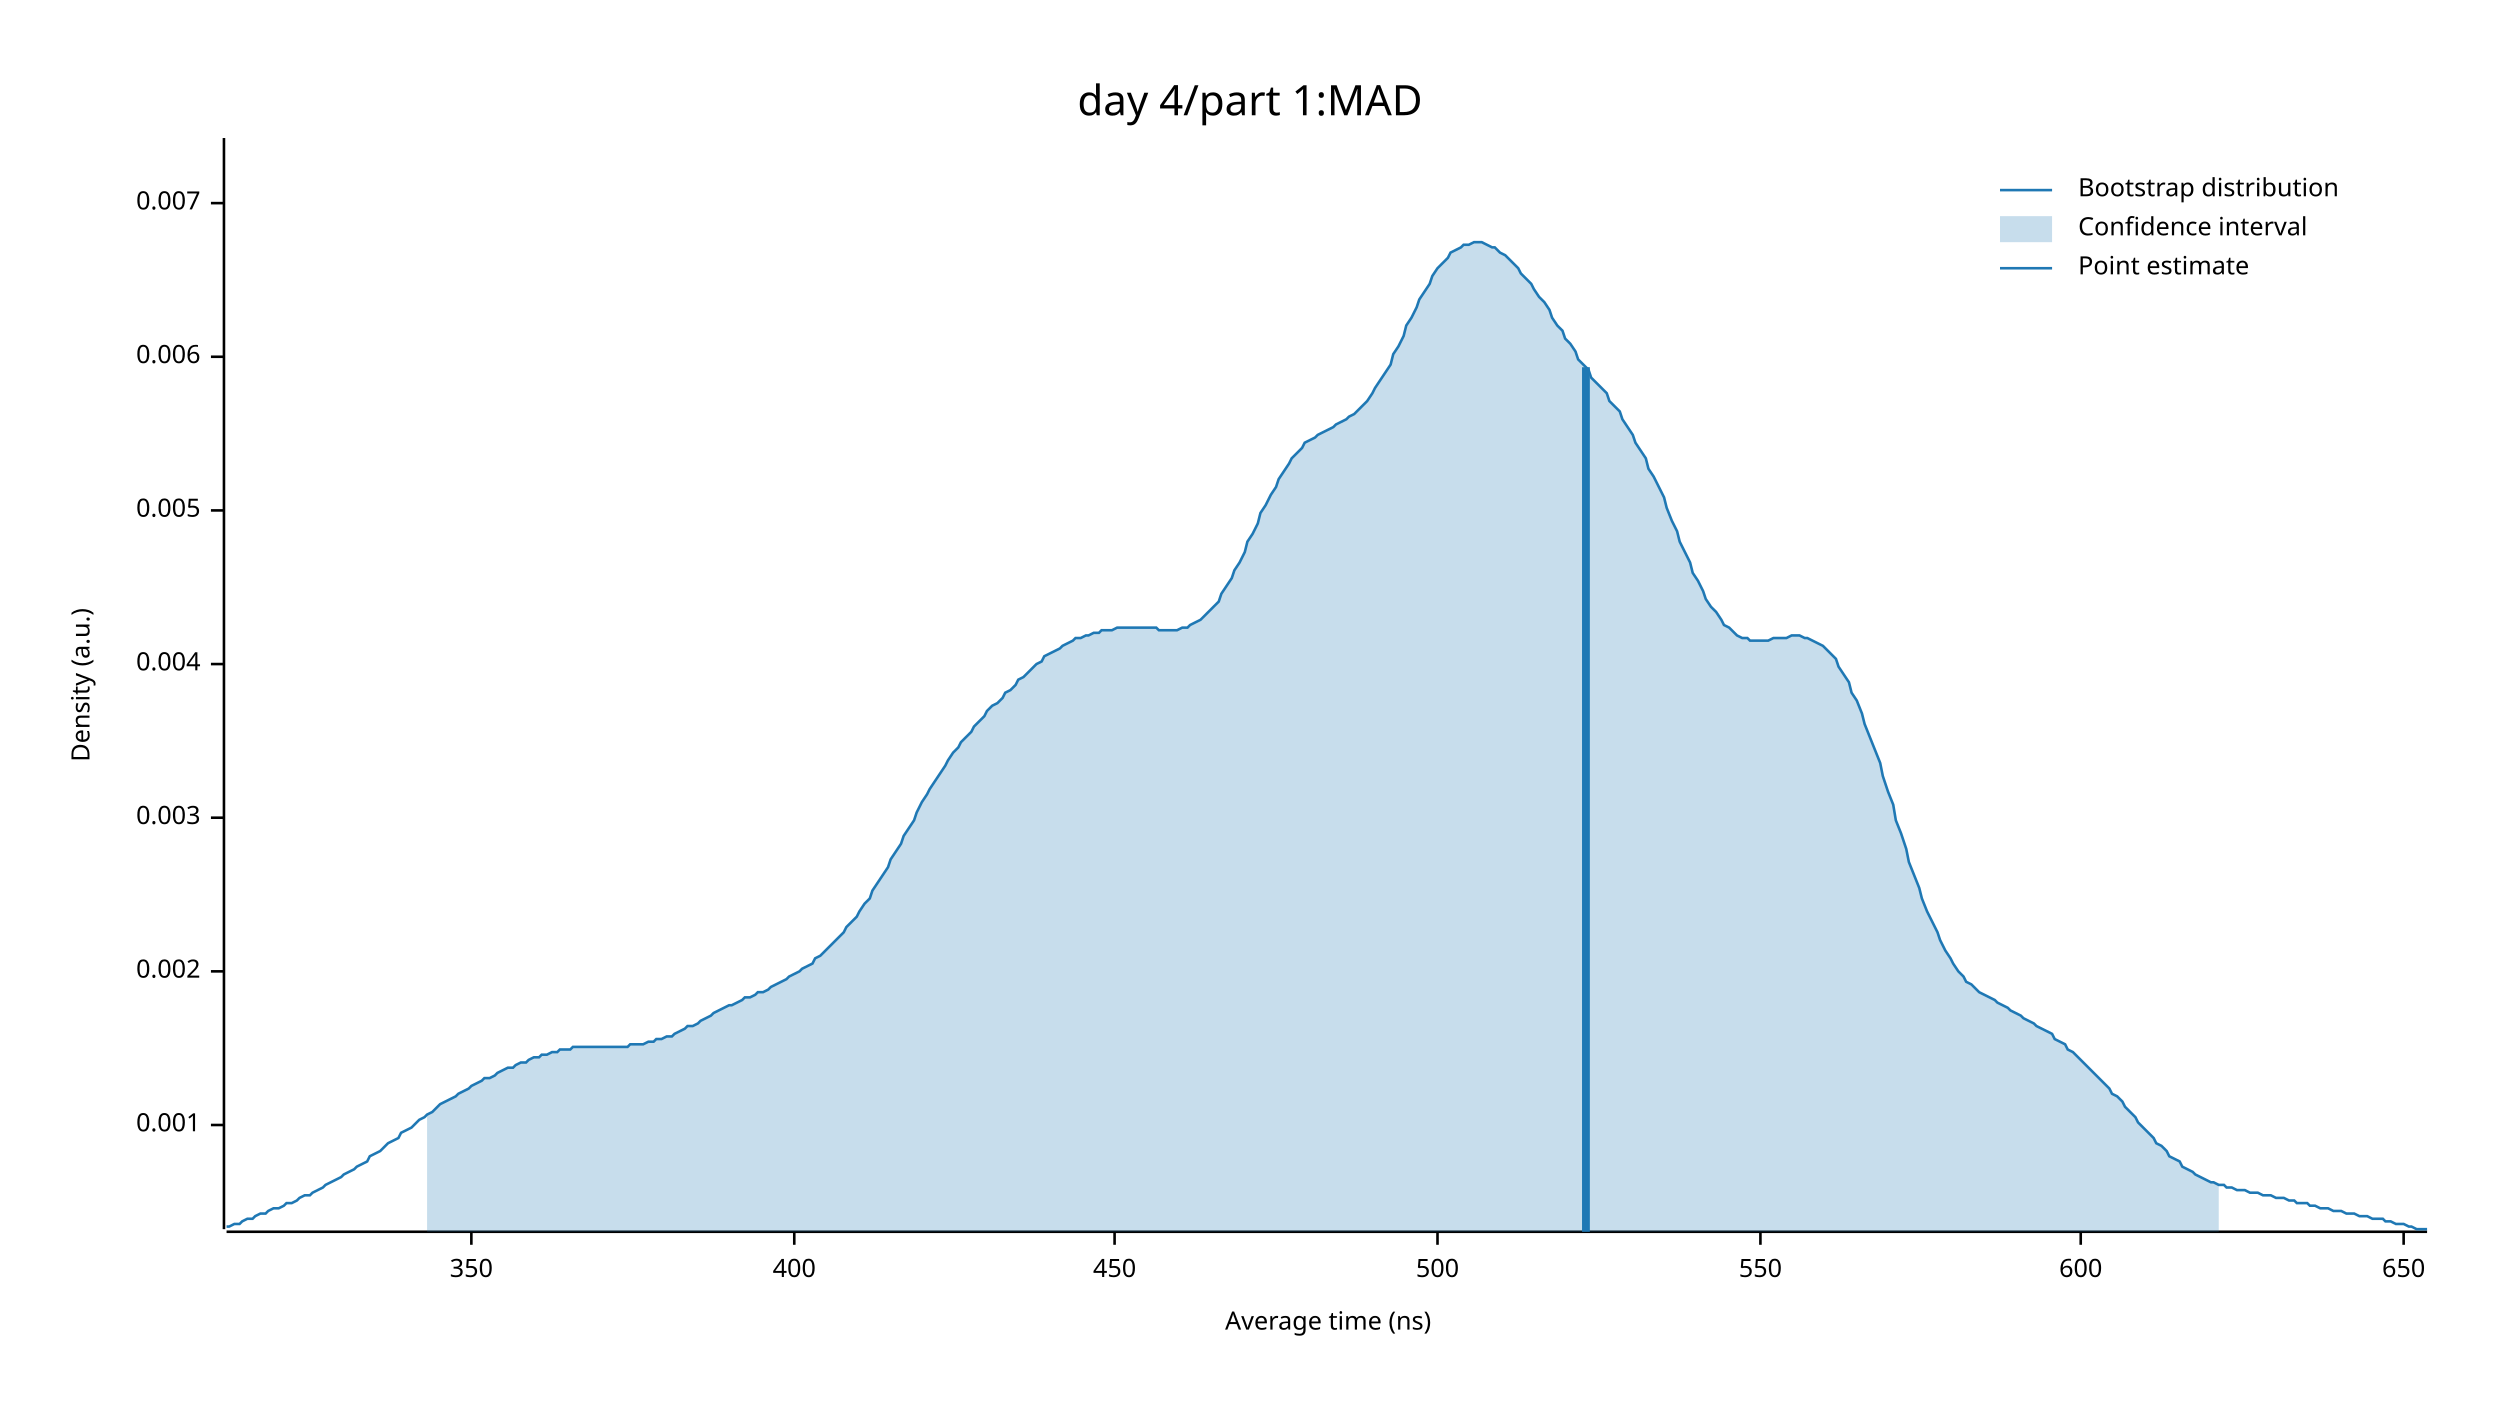
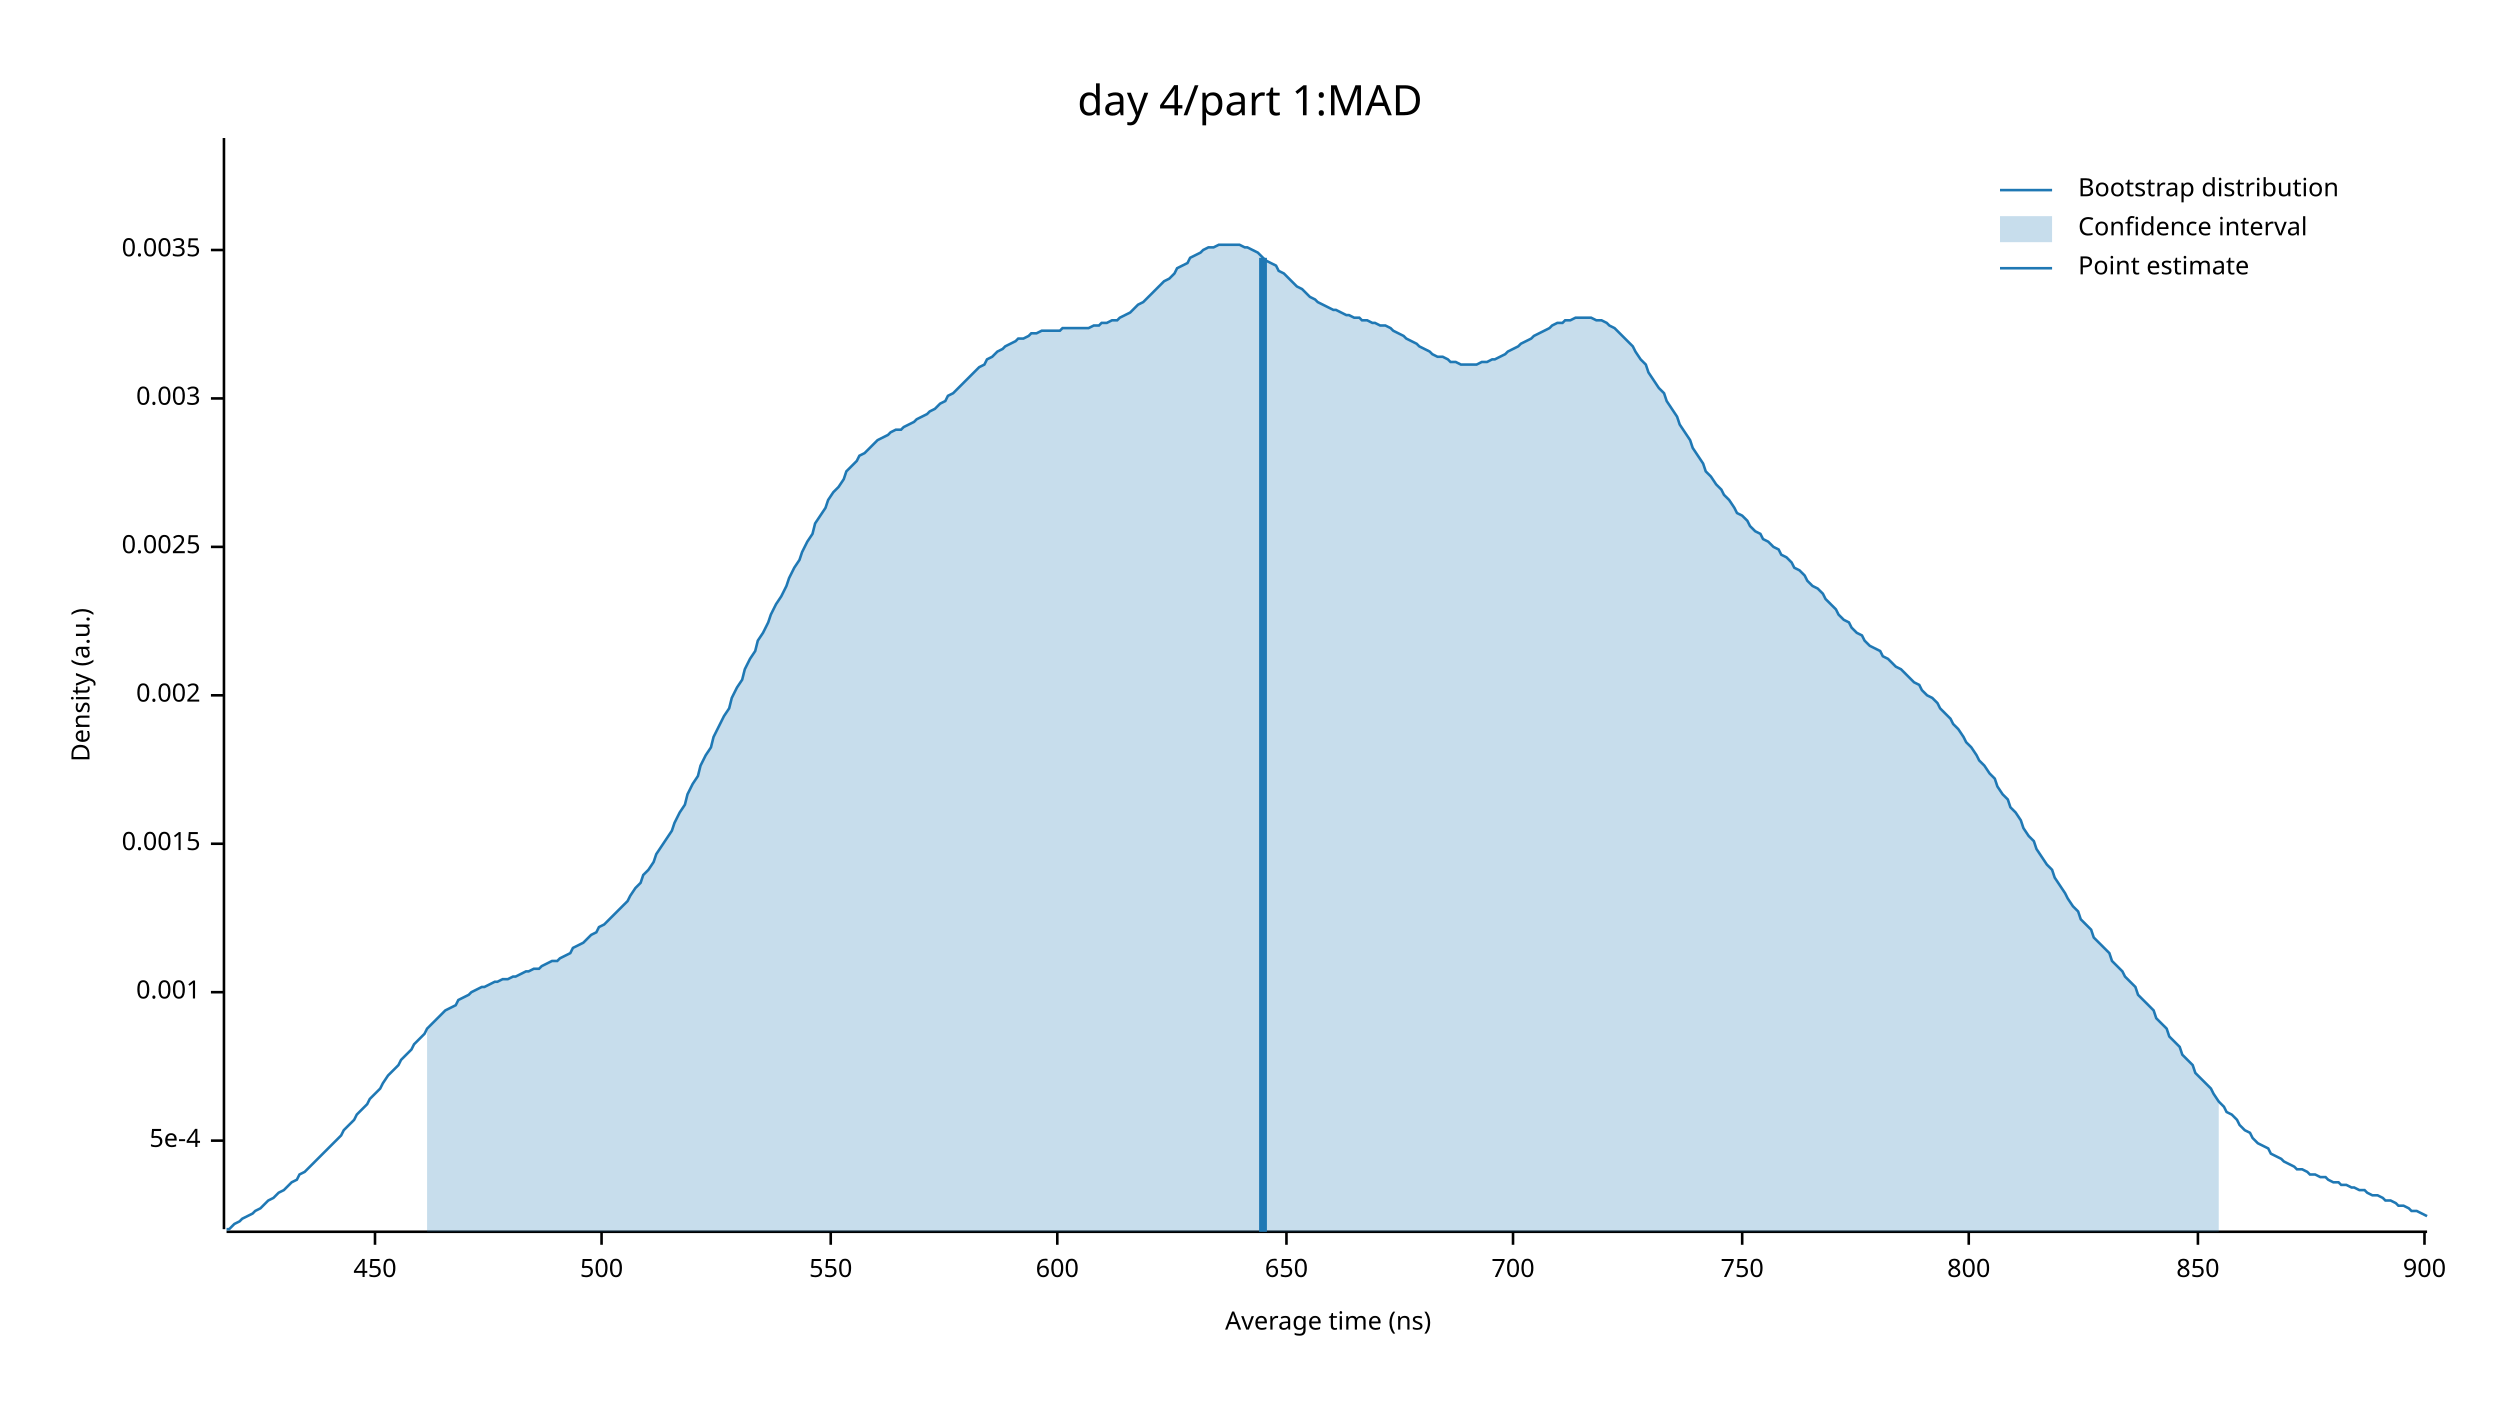
<svg xmlns="http://www.w3.org/2000/svg" width="960" height="540" viewBox="0 0 960 540">
  <text x="480" y="32" dy="0.76em" text-anchor="middle" font-family="sans-serif" font-size="16.129" opacity="1" fill="#000000">
day 4/part 1:MAD
</text>
  <text x="27" y="263" dy="0.76em" text-anchor="middle" font-family="sans-serif" font-size="9.677" opacity="1" fill="#000000" transform="rotate(270, 27, 263)">
Density (a.u.)
</text>
  <text x="510" y="513" dy="-0.5ex" text-anchor="middle" font-family="sans-serif" font-size="9.677" opacity="1" fill="#000000">
Average time (ns)
</text>
  <polyline fill="none" opacity="1" stroke="#000000" stroke-width="1" points="86,53 86,472 " />
-   <text x="77" y="432" dy="0.5ex" text-anchor="end" font-family="sans-serif" font-size="9.677" opacity="1" fill="#000000">
+   <text x="77" y="438" dy="0.5ex" text-anchor="end" font-family="sans-serif" font-size="9.677" opacity="1" fill="#000000">
+ 5e-4
+ </text>
+   <polyline fill="none" opacity="1" stroke="#000000" stroke-width="1" points="81,438 86,438 " />
+   <text x="77" y="381" dy="0.5ex" text-anchor="end" font-family="sans-serif" font-size="9.677" opacity="1" fill="#000000">
0.001
</text>
-   <polyline fill="none" opacity="1" stroke="#000000" stroke-width="1" points="81,432 86,432 " />
-   <text x="77" y="373" dy="0.5ex" text-anchor="end" font-family="sans-serif" font-size="9.677" opacity="1" fill="#000000">
+   <polyline fill="none" opacity="1" stroke="#000000" stroke-width="1" points="81,381 86,381 " />
+   <text x="77" y="324" dy="0.5ex" text-anchor="end" font-family="sans-serif" font-size="9.677" opacity="1" fill="#000000">
+ 0.0015
+ </text>
+   <polyline fill="none" opacity="1" stroke="#000000" stroke-width="1" points="81,324 86,324 " />
+   <text x="77" y="267" dy="0.5ex" text-anchor="end" font-family="sans-serif" font-size="9.677" opacity="1" fill="#000000">
0.002
</text>
-   <polyline fill="none" opacity="1" stroke="#000000" stroke-width="1" points="81,373 86,373 " />
-   <text x="77" y="314" dy="0.5ex" text-anchor="end" font-family="sans-serif" font-size="9.677" opacity="1" fill="#000000">
+   <polyline fill="none" opacity="1" stroke="#000000" stroke-width="1" points="81,267 86,267 " />
+   <text x="77" y="210" dy="0.5ex" text-anchor="end" font-family="sans-serif" font-size="9.677" opacity="1" fill="#000000">
+ 0.0025
+ </text>
+   <polyline fill="none" opacity="1" stroke="#000000" stroke-width="1" points="81,210 86,210 " />
+   <text x="77" y="153" dy="0.5ex" text-anchor="end" font-family="sans-serif" font-size="9.677" opacity="1" fill="#000000">
0.003
</text>
-   <polyline fill="none" opacity="1" stroke="#000000" stroke-width="1" points="81,314 86,314 " />
-   <text x="77" y="255" dy="0.5ex" text-anchor="end" font-family="sans-serif" font-size="9.677" opacity="1" fill="#000000">
- 0.004
+   <polyline fill="none" opacity="1" stroke="#000000" stroke-width="1" points="81,153 86,153 " />
+   <text x="77" y="96" dy="0.5ex" text-anchor="end" font-family="sans-serif" font-size="9.677" opacity="1" fill="#000000">
+ 0.0035
</text>
-   <polyline fill="none" opacity="1" stroke="#000000" stroke-width="1" points="81,255 86,255 " />
-   <text x="77" y="196" dy="0.5ex" text-anchor="end" font-family="sans-serif" font-size="9.677" opacity="1" fill="#000000">
- 0.005
- </text>
-   <polyline fill="none" opacity="1" stroke="#000000" stroke-width="1" points="81,196 86,196 " />
-   <text x="77" y="137" dy="0.5ex" text-anchor="end" font-family="sans-serif" font-size="9.677" opacity="1" fill="#000000">
- 0.006
- </text>
-   <polyline fill="none" opacity="1" stroke="#000000" stroke-width="1" points="81,137 86,137 " />
-   <text x="77" y="78" dy="0.5ex" text-anchor="end" font-family="sans-serif" font-size="9.677" opacity="1" fill="#000000">
- 0.007
- </text>
-   <polyline fill="none" opacity="1" stroke="#000000" stroke-width="1" points="81,78 86,78 " />
+   <polyline fill="none" opacity="1" stroke="#000000" stroke-width="1" points="81,96 86,96 " />
  <polyline fill="none" opacity="1" stroke="#000000" stroke-width="1" points="87,473 932,473 " />
-   <text x="181" y="483" dy="0.76em" text-anchor="middle" font-family="sans-serif" font-size="9.677" opacity="1" fill="#000000">
- 350
- </text>
-   <polyline fill="none" opacity="1" stroke="#000000" stroke-width="1" points="181,473 181,478 " />
-   <text x="305" y="483" dy="0.76em" text-anchor="middle" font-family="sans-serif" font-size="9.677" opacity="1" fill="#000000">
- 400
- </text>
-   <polyline fill="none" opacity="1" stroke="#000000" stroke-width="1" points="305,473 305,478 " />
-   <text x="428" y="483" dy="0.76em" text-anchor="middle" font-family="sans-serif" font-size="9.677" opacity="1" fill="#000000">
+   <text x="144" y="483" dy="0.76em" text-anchor="middle" font-family="sans-serif" font-size="9.677" opacity="1" fill="#000000">
450
</text>
-   <polyline fill="none" opacity="1" stroke="#000000" stroke-width="1" points="428,473 428,478 " />
-   <text x="552" y="483" dy="0.76em" text-anchor="middle" font-family="sans-serif" font-size="9.677" opacity="1" fill="#000000">
+   <polyline fill="none" opacity="1" stroke="#000000" stroke-width="1" points="144,473 144,478 " />
+   <text x="231" y="483" dy="0.76em" text-anchor="middle" font-family="sans-serif" font-size="9.677" opacity="1" fill="#000000">
500
</text>
-   <polyline fill="none" opacity="1" stroke="#000000" stroke-width="1" points="552,473 552,478 " />
-   <text x="676" y="483" dy="0.76em" text-anchor="middle" font-family="sans-serif" font-size="9.677" opacity="1" fill="#000000">
+   <polyline fill="none" opacity="1" stroke="#000000" stroke-width="1" points="231,473 231,478 " />
+   <text x="319" y="483" dy="0.76em" text-anchor="middle" font-family="sans-serif" font-size="9.677" opacity="1" fill="#000000">
550
</text>
-   <polyline fill="none" opacity="1" stroke="#000000" stroke-width="1" points="676,473 676,478 " />
-   <text x="799" y="483" dy="0.76em" text-anchor="middle" font-family="sans-serif" font-size="9.677" opacity="1" fill="#000000">
+   <polyline fill="none" opacity="1" stroke="#000000" stroke-width="1" points="319,473 319,478 " />
+   <text x="406" y="483" dy="0.76em" text-anchor="middle" font-family="sans-serif" font-size="9.677" opacity="1" fill="#000000">
600
</text>
-   <polyline fill="none" opacity="1" stroke="#000000" stroke-width="1" points="799,473 799,478 " />
-   <text x="923" y="483" dy="0.76em" text-anchor="middle" font-family="sans-serif" font-size="9.677" opacity="1" fill="#000000">
+   <polyline fill="none" opacity="1" stroke="#000000" stroke-width="1" points="406,473 406,478 " />
+   <text x="494" y="483" dy="0.76em" text-anchor="middle" font-family="sans-serif" font-size="9.677" opacity="1" fill="#000000">
650
</text>
-   <polyline fill="none" opacity="1" stroke="#000000" stroke-width="1" points="923,473 923,478 " />
-   <polyline fill="none" opacity="1" stroke="#1F78B4" stroke-width="1" points="87,471 88,471 90,470 92,470 93,469 95,468 97,468 98,467 100,466 102,466 103,465 105,464 107,464 109,463 110,462 112,462 114,461 115,460 117,459 119,459 120,458 122,457 124,456 125,455 127,454 129,453 131,452 132,451 134,450 136,449 137,448 139,447 141,446 142,444 144,443 146,442 147,441 149,439 151,438 153,437 154,435 156,434 158,433 159,432 161,430 163,429 164,428 166,427 168,425 169,424 171,423 173,422 175,421 176,420 178,419 180,418 181,417 183,416 185,415 186,414 188,414 190,413 191,412 193,411 195,410 197,410 198,409 200,408 202,408 203,407 205,406 207,406 208,405 210,405 212,404 214,404 215,403 217,403 219,403 220,402 222,402 224,402 225,402 227,402 229,402 230,402 232,402 234,402 236,402 237,402 239,402 241,402 242,401 244,401 246,401 247,401 249,400 251,400 252,399 254,399 256,398 258,398 259,397 261,396 263,395 264,394 266,394 268,393 269,392 271,391 273,390 274,389 276,388 278,387 280,386 281,386 283,385 285,384 286,383 288,383 290,382 291,381 293,381 295,380 296,379 298,378 300,377 302,376 303,375 305,374 307,373 308,372 310,371 312,370 313,368 315,367 317,365 318,364 320,362 322,360 324,358 325,356 327,354 329,352 330,350 332,347 334,345 335,342 337,339 339,336 341,333 342,330 344,327 346,324 347,321 349,318 351,315 352,312 354,308 356,305 357,303 359,300 361,297 363,294 364,292 366,289 368,287 369,285 371,283 373,281 374,279 376,277 378,275 379,273 381,271 383,270 385,268 386,266 388,265 390,263 391,261 393,260 395,258 396,257 398,255 400,254 401,252 403,251 405,250 407,249 408,248 410,247 412,246 413,245 415,245 417,244 418,244 420,243 422,243 423,242 425,242 427,242 429,241 430,241 432,241 434,241 435,241 437,241 439,241 440,241 442,241 444,241 445,242 447,242 449,242 451,242 452,242 454,241 456,241 457,240 459,239 461,238 462,237 464,235 466,233 468,231 469,228 471,225 473,222 474,219 476,216 478,212 479,208 481,205 483,201 484,197 486,194 488,190 490,187 491,184 493,181 495,178 496,176 498,174 500,172 501,170 503,169 505,168 506,167 508,166 510,165 512,164 513,163 515,162 517,161 518,160 520,159 522,157 523,156 525,154 527,151 528,149 530,146 532,143 534,140 535,136 537,133 539,129 540,125 542,122 544,118 545,115 547,112 549,109 550,106 552,103 554,101 556,99 557,97 559,96 561,95 562,94 564,94 566,93 567,93 569,93 571,94 573,95 574,95 576,97 578,98 579,99 581,101 583,103 584,105 586,107 588,109 589,111 591,114 593,116 595,119 596,122 598,125 600,127 601,130 603,132 605,135 606,138 608,140 610,142 611,145 613,147 615,149 617,151 618,154 620,156 622,158 623,161 625,164 627,167 628,170 630,173 632,176 633,180 635,183 637,187 639,191 640,195 642,200 644,204 645,208 647,212 649,216 650,220 652,223 654,227 655,230 657,233 659,235 661,238 662,240 664,241 666,243 667,244 669,245 671,245 672,246 674,246 676,246 677,246 679,246 681,245 683,245 684,245 686,245 688,244 689,244 691,244 693,245 694,245 696,246 698,247 700,248 701,249 703,251 705,253 706,256 708,259 710,262 711,266 713,269 715,274 716,278 718,283 720,288 722,293 723,298 725,304 727,309 728,315 730,320 732,326 733,331 735,336 737,341 738,345 740,350 742,354 744,358 745,361 747,365 749,368 750,370 752,373 754,375 755,377 757,378 759,380 760,381 762,382 764,383 766,384 767,385 769,386 771,387 772,388 774,389 776,390 777,391 779,392 781,393 782,394 784,395 786,396 788,397 789,399 791,400 793,401 794,403 796,404 798,406 799,407 801,409 803,411 804,412 806,414 808,416 810,418 811,420 813,421 815,423 816,425 818,427 820,429 821,431 823,433 825,435 827,437 828,439 830,440 832,442 833,444 835,445 837,446 838,448 840,449 842,450 843,451 845,452 847,453 849,454 850,454 852,455 854,455 855,456 857,456 859,457 860,457 862,457 864,458 865,458 867,458 869,459 871,459 872,459 874,460 876,460 877,460 879,461 881,461 882,462 884,462 886,462 887,463 889,463 891,464 893,464 894,464 896,465 898,465 899,465 901,466 903,466 904,466 906,467 908,467 909,467 911,468 913,468 915,468 916,469 918,469 920,470 921,470 923,470 925,471 926,471 928,472 930,472 932,472 " />
-   <polygon opacity="0.25" fill="#1F78B4" points="164,428 166,427 168,425 169,424 171,423 173,422 175,421 176,420 178,419 180,418 181,417 183,416 185,415 186,414 188,414 190,413 191,412 193,411 195,410 197,410 198,409 200,408 202,408 203,407 205,406 207,406 208,405 210,405 212,404 214,404 215,403 217,403 219,403 220,402 222,402 224,402 225,402 227,402 229,402 230,402 232,402 234,402 236,402 237,402 239,402 241,402 242,401 244,401 246,401 247,401 249,400 251,400 252,399 254,399 256,398 258,398 259,397 261,396 263,395 264,394 266,394 268,393 269,392 271,391 273,390 274,389 276,388 278,387 280,386 281,386 283,385 285,384 286,383 288,383 290,382 291,381 293,381 295,380 296,379 298,378 300,377 302,376 303,375 305,374 307,373 308,372 310,371 312,370 313,368 315,367 317,365 318,364 320,362 322,360 324,358 325,356 327,354 329,352 330,350 332,347 334,345 335,342 337,339 339,336 341,333 342,330 344,327 346,324 347,321 349,318 351,315 352,312 354,308 356,305 357,303 359,300 361,297 363,294 364,292 366,289 368,287 369,285 371,283 373,281 374,279 376,277 378,275 379,273 381,271 383,270 385,268 386,266 388,265 390,263 391,261 393,260 395,258 396,257 398,255 400,254 401,252 403,251 405,250 407,249 408,248 410,247 412,246 413,245 415,245 417,244 418,244 420,243 422,243 423,242 425,242 427,242 429,241 430,241 432,241 434,241 435,241 437,241 439,241 440,241 442,241 444,241 445,242 447,242 449,242 451,242 452,242 454,241 456,241 457,240 459,239 461,238 462,237 464,235 466,233 468,231 469,228 471,225 473,222 474,219 476,216 478,212 479,208 481,205 483,201 484,197 486,194 488,190 490,187 491,184 493,181 495,178 496,176 498,174 500,172 501,170 503,169 505,168 506,167 508,166 510,165 512,164 513,163 515,162 517,161 518,160 520,159 522,157 523,156 525,154 527,151 528,149 530,146 532,143 534,140 535,136 537,133 539,129 540,125 542,122 544,118 545,115 547,112 549,109 550,106 552,103 554,101 556,99 557,97 559,96 561,95 562,94 564,94 566,93 567,93 569,93 571,94 573,95 574,95 576,97 578,98 579,99 581,101 583,103 584,105 586,107 588,109 589,111 591,114 593,116 595,119 596,122 598,125 600,127 601,130 603,132 605,135 606,138 608,140 610,142 611,145 613,147 615,149 617,151 618,154 620,156 622,158 623,161 625,164 627,167 628,170 630,173 632,176 633,180 635,183 637,187 639,191 640,195 642,200 644,204 645,208 647,212 649,216 650,220 652,223 654,227 655,230 657,233 659,235 661,238 662,240 664,241 666,243 667,244 669,245 671,245 672,246 674,246 676,246 677,246 679,246 681,245 683,245 684,245 686,245 688,244 689,244 691,244 693,245 694,245 696,246 698,247 700,248 701,249 703,251 705,253 706,256 708,259 710,262 711,266 713,269 715,274 716,278 718,283 720,288 722,293 723,298 725,304 727,309 728,315 730,320 732,326 733,331 735,336 737,341 738,345 740,350 742,354 744,358 745,361 747,365 749,368 750,370 752,373 754,375 755,377 757,378 759,380 760,381 762,382 764,383 766,384 767,385 769,386 771,387 772,388 774,389 776,390 777,391 779,392 781,393 782,394 784,395 786,396 788,397 789,399 791,400 793,401 794,403 796,404 798,406 799,407 801,409 803,411 804,412 806,414 808,416 810,418 811,420 813,421 815,423 816,425 818,427 820,429 821,431 823,433 825,435 827,437 828,439 830,440 832,442 833,444 835,445 837,446 838,448 840,449 842,450 843,451 845,452 847,453 849,454 850,454 852,455 852,473 164,473 " />
-   <polyline fill="none" opacity="1" stroke="#1F78B4" stroke-width="3" points="609,473 609,141 " />
+   <polyline fill="none" opacity="1" stroke="#000000" stroke-width="1" points="494,473 494,478 " />
+   <text x="581" y="483" dy="0.76em" text-anchor="middle" font-family="sans-serif" font-size="9.677" opacity="1" fill="#000000">
+ 700
+ </text>
+   <polyline fill="none" opacity="1" stroke="#000000" stroke-width="1" points="581,473 581,478 " />
+   <text x="669" y="483" dy="0.76em" text-anchor="middle" font-family="sans-serif" font-size="9.677" opacity="1" fill="#000000">
+ 750
+ </text>
+   <polyline fill="none" opacity="1" stroke="#000000" stroke-width="1" points="669,473 669,478 " />
+   <text x="756" y="483" dy="0.76em" text-anchor="middle" font-family="sans-serif" font-size="9.677" opacity="1" fill="#000000">
+ 800
+ </text>
+   <polyline fill="none" opacity="1" stroke="#000000" stroke-width="1" points="756,473 756,478 " />
+   <text x="844" y="483" dy="0.76em" text-anchor="middle" font-family="sans-serif" font-size="9.677" opacity="1" fill="#000000">
+ 850
+ </text>
+   <polyline fill="none" opacity="1" stroke="#000000" stroke-width="1" points="844,473 844,478 " />
+   <text x="931" y="483" dy="0.76em" text-anchor="middle" font-family="sans-serif" font-size="9.677" opacity="1" fill="#000000">
+ 900
+ </text>
+   <polyline fill="none" opacity="1" stroke="#000000" stroke-width="1" points="931,473 931,478 " />
+   <polyline fill="none" opacity="1" stroke="#1F78B4" stroke-width="1" points="87,472 88,472 90,470 92,469 93,468 95,467 97,466 98,465 100,464 102,462 103,461 105,460 107,458 109,457 110,456 112,454 114,453 115,451 117,450 119,448 120,447 122,445 124,443 125,442 127,440 129,438 131,436 132,434 134,432 136,430 137,428 139,426 141,424 142,422 144,420 146,418 147,416 149,413 151,411 153,409 154,407 156,405 158,403 159,401 161,399 163,397 164,395 166,393 168,391 169,390 171,388 173,387 175,386 176,384 178,383 180,382 181,381 183,380 185,379 186,379 188,378 190,377 191,377 193,376 195,376 197,375 198,375 200,374 202,373 203,373 205,372 207,372 208,371 210,370 212,369 214,369 215,368 217,367 219,366 220,364 222,363 224,362 225,361 227,359 229,358 230,356 232,355 234,353 236,351 237,350 239,348 241,346 242,344 244,341 246,339 247,336 249,334 251,331 252,328 254,325 256,322 258,319 259,316 261,312 263,309 264,305 266,301 268,298 269,294 271,290 273,287 274,283 276,279 278,275 280,272 281,268 283,264 285,261 286,257 288,253 290,250 291,246 293,243 295,239 296,236 298,232 300,229 302,225 303,222 305,218 307,215 308,212 310,208 312,205 313,201 315,198 317,195 318,192 320,189 322,187 324,184 325,181 327,179 329,177 330,175 332,174 334,172 335,171 337,169 339,168 341,167 342,166 344,165 346,165 347,164 349,163 351,162 352,161 354,160 356,159 357,158 359,157 361,155 363,154 364,152 366,151 368,149 369,148 371,146 373,144 374,143 376,141 378,140 379,138 381,137 383,135 385,134 386,133 388,132 390,131 391,130 393,130 395,129 396,128 398,128 400,127 401,127 403,127 405,127 407,127 408,126 410,126 412,126 413,126 415,126 417,126 418,126 420,125 422,125 423,124 425,124 427,123 429,123 430,122 432,121 434,120 435,119 437,117 439,116 440,115 442,113 444,111 445,110 447,108 449,107 451,105 452,103 454,102 456,101 457,99 459,98 461,97 462,96 464,95 466,95 468,94 469,94 471,94 473,94 474,94 476,94 478,95 479,95 481,96 483,97 484,98 486,100 488,101 490,102 491,104 493,105 495,107 496,108 498,110 500,111 501,112 503,114 505,115 506,116 508,117 510,118 512,119 513,119 515,120 517,121 518,121 520,122 522,122 523,123 525,123 527,124 528,124 530,125 532,125 534,126 535,127 537,128 539,129 540,130 542,131 544,132 545,133 547,134 549,135 550,136 552,137 554,137 556,138 557,139 559,139 561,140 562,140 564,140 566,140 567,140 569,139 571,139 573,138 574,138 576,137 578,136 579,135 581,134 583,133 584,132 586,131 588,130 589,129 591,128 593,127 595,126 596,125 598,124 600,124 601,123 603,123 605,122 606,122 608,122 610,122 611,122 613,123 615,123 617,124 618,125 620,126 622,128 623,129 625,131 627,133 628,135 630,138 632,140 633,143 635,146 637,149 639,151 640,154 642,157 644,160 645,163 647,166 649,169 650,172 652,175 654,178 655,181 657,183 659,186 661,188 662,190 664,192 666,195 667,197 669,198 671,200 672,202 674,204 676,205 677,207 679,208 681,210 683,211 684,213 686,214 688,216 689,218 691,219 693,221 694,223 696,225 698,226 700,228 701,230 703,232 705,234 706,236 708,238 710,239 711,241 713,243 715,244 716,246 718,248 720,249 722,250 723,252 725,253 727,255 728,256 730,257 732,259 733,260 735,262 737,263 738,265 740,267 742,268 744,270 745,272 747,274 749,276 750,278 752,280 754,283 755,285 757,287 759,290 760,292 762,294 764,297 766,299 767,302 769,305 771,307 772,310 774,312 776,315 777,318 779,321 781,323 782,326 784,329 786,332 788,334 789,337 791,340 793,343 794,345 796,348 798,350 799,353 801,355 803,357 804,360 806,362 808,364 810,366 811,369 813,371 815,373 816,375 818,377 820,379 821,382 823,384 825,386 827,388 828,391 830,393 832,395 833,398 835,400 837,402 838,405 840,407 842,409 843,412 845,414 847,416 849,418 850,420 852,423 854,425 855,427 857,428 859,430 860,432 862,434 864,435 865,437 867,439 869,440 871,441 872,443 874,444 876,445 877,446 879,447 881,448 882,449 884,449 886,450 887,451 889,451 891,452 893,452 894,453 896,454 898,454 899,455 901,455 903,456 904,456 906,457 908,457 909,458 911,459 913,459 915,460 916,461 918,461 920,462 921,463 923,463 925,464 926,465 928,465 930,466 932,467 " />
+   <polygon opacity="0.25" fill="#1F78B4" points="164,395 166,393 168,391 169,390 171,388 173,387 175,386 176,384 178,383 180,382 181,381 183,380 185,379 186,379 188,378 190,377 191,377 193,376 195,376 197,375 198,375 200,374 202,373 203,373 205,372 207,372 208,371 210,370 212,369 214,369 215,368 217,367 219,366 220,364 222,363 224,362 225,361 227,359 229,358 230,356 232,355 234,353 236,351 237,350 239,348 241,346 242,344 244,341 246,339 247,336 249,334 251,331 252,328 254,325 256,322 258,319 259,316 261,312 263,309 264,305 266,301 268,298 269,294 271,290 273,287 274,283 276,279 278,275 280,272 281,268 283,264 285,261 286,257 288,253 290,250 291,246 293,243 295,239 296,236 298,232 300,229 302,225 303,222 305,218 307,215 308,212 310,208 312,205 313,201 315,198 317,195 318,192 320,189 322,187 324,184 325,181 327,179 329,177 330,175 332,174 334,172 335,171 337,169 339,168 341,167 342,166 344,165 346,165 347,164 349,163 351,162 352,161 354,160 356,159 357,158 359,157 361,155 363,154 364,152 366,151 368,149 369,148 371,146 373,144 374,143 376,141 378,140 379,138 381,137 383,135 385,134 386,133 388,132 390,131 391,130 393,130 395,129 396,128 398,128 400,127 401,127 403,127 405,127 407,127 408,126 410,126 412,126 413,126 415,126 417,126 418,126 420,125 422,125 423,124 425,124 427,123 429,123 430,122 432,121 434,120 435,119 437,117 439,116 440,115 442,113 444,111 445,110 447,108 449,107 451,105 452,103 454,102 456,101 457,99 459,98 461,97 462,96 464,95 466,95 468,94 469,94 471,94 473,94 474,94 476,94 478,95 479,95 481,96 483,97 484,98 486,100 488,101 490,102 491,104 493,105 495,107 496,108 498,110 500,111 501,112 503,114 505,115 506,116 508,117 510,118 512,119 513,119 515,120 517,121 518,121 520,122 522,122 523,123 525,123 527,124 528,124 530,125 532,125 534,126 535,127 537,128 539,129 540,130 542,131 544,132 545,133 547,134 549,135 550,136 552,137 554,137 556,138 557,139 559,139 561,140 562,140 564,140 566,140 567,140 569,139 571,139 573,138 574,138 576,137 578,136 579,135 581,134 583,133 584,132 586,131 588,130 589,129 591,128 593,127 595,126 596,125 598,124 600,124 601,123 603,123 605,122 606,122 608,122 610,122 611,122 613,123 615,123 617,124 618,125 620,126 622,128 623,129 625,131 627,133 628,135 630,138 632,140 633,143 635,146 637,149 639,151 640,154 642,157 644,160 645,163 647,166 649,169 650,172 652,175 654,178 655,181 657,183 659,186 661,188 662,190 664,192 666,195 667,197 669,198 671,200 672,202 674,204 676,205 677,207 679,208 681,210 683,211 684,213 686,214 688,216 689,218 691,219 693,221 694,223 696,225 698,226 700,228 701,230 703,232 705,234 706,236 708,238 710,239 711,241 713,243 715,244 716,246 718,248 720,249 722,250 723,252 725,253 727,255 728,256 730,257 732,259 733,260 735,262 737,263 738,265 740,267 742,268 744,270 745,272 747,274 749,276 750,278 752,280 754,283 755,285 757,287 759,290 760,292 762,294 764,297 766,299 767,302 769,305 771,307 772,310 774,312 776,315 777,318 779,321 781,323 782,326 784,329 786,332 788,334 789,337 791,340 793,343 794,345 796,348 798,350 799,353 801,355 803,357 804,360 806,362 808,364 810,366 811,369 813,371 815,373 816,375 818,377 820,379 821,382 823,384 825,386 827,388 828,391 830,393 832,395 833,398 835,400 837,402 838,405 840,407 842,409 843,412 845,414 847,416 849,418 850,420 852,423 852,473 164,473 " />
+   <polyline fill="none" opacity="1" stroke="#1F78B4" stroke-width="3" points="485,473 485,99 " />
  <text x="798" y="68" dy="0.76em" text-anchor="start" font-family="sans-serif" font-size="9.677" opacity="1" fill="#000000">
Bootstrap distribution
</text>
  <text x="798" y="83" dy="0.76em" text-anchor="start" font-family="sans-serif" font-size="9.677" opacity="1" fill="#000000">
Confidence interval
</text>
  <text x="798" y="98" dy="0.76em" text-anchor="start" font-family="sans-serif" font-size="9.677" opacity="1" fill="#000000">
Point estimate
</text>
  <polyline fill="none" opacity="1" stroke="#1F78B4" stroke-width="1" points="768,73 788,73 " />
  <rect x="768" y="83" width="20" height="10" opacity="0.25" fill="#1F78B4" stroke="none" />
  <polyline fill="none" opacity="1" stroke="#1F78B4" stroke-width="1" points="768,103 788,103 " />
</svg>
